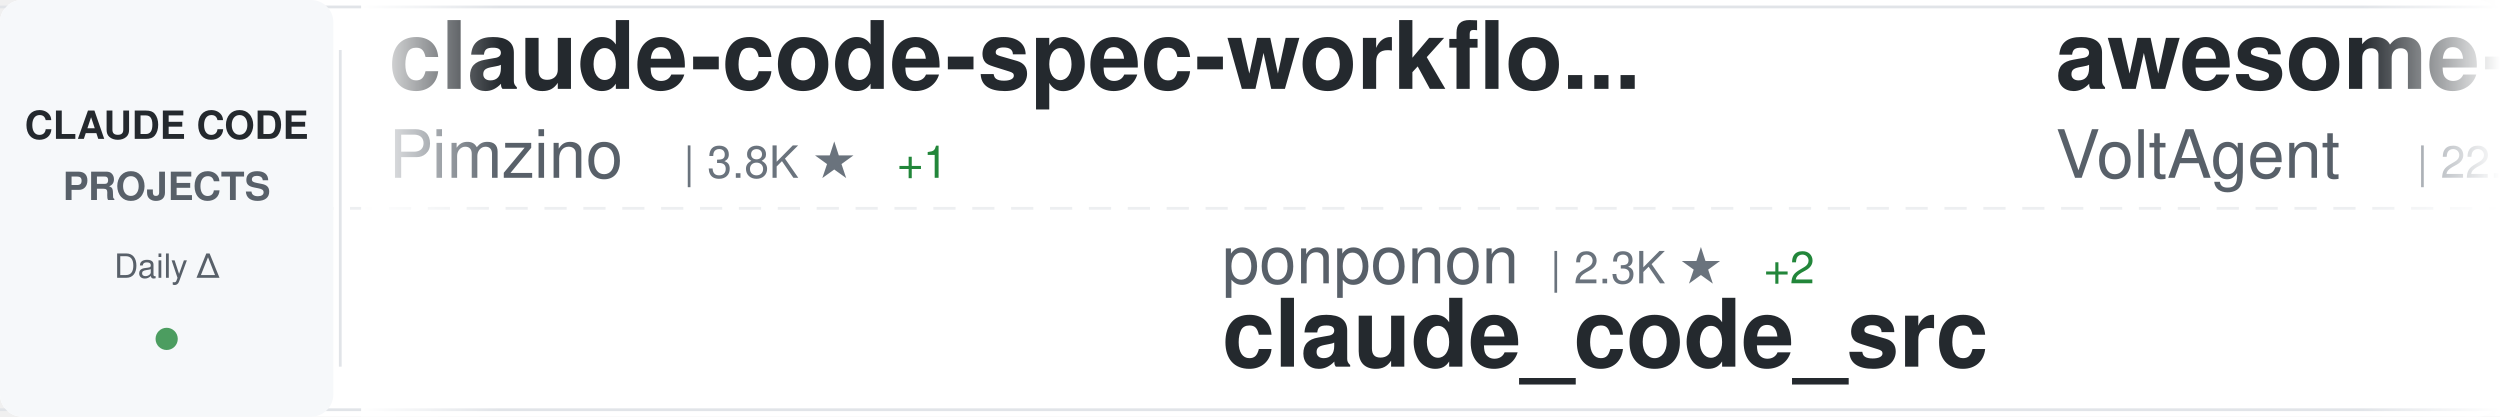
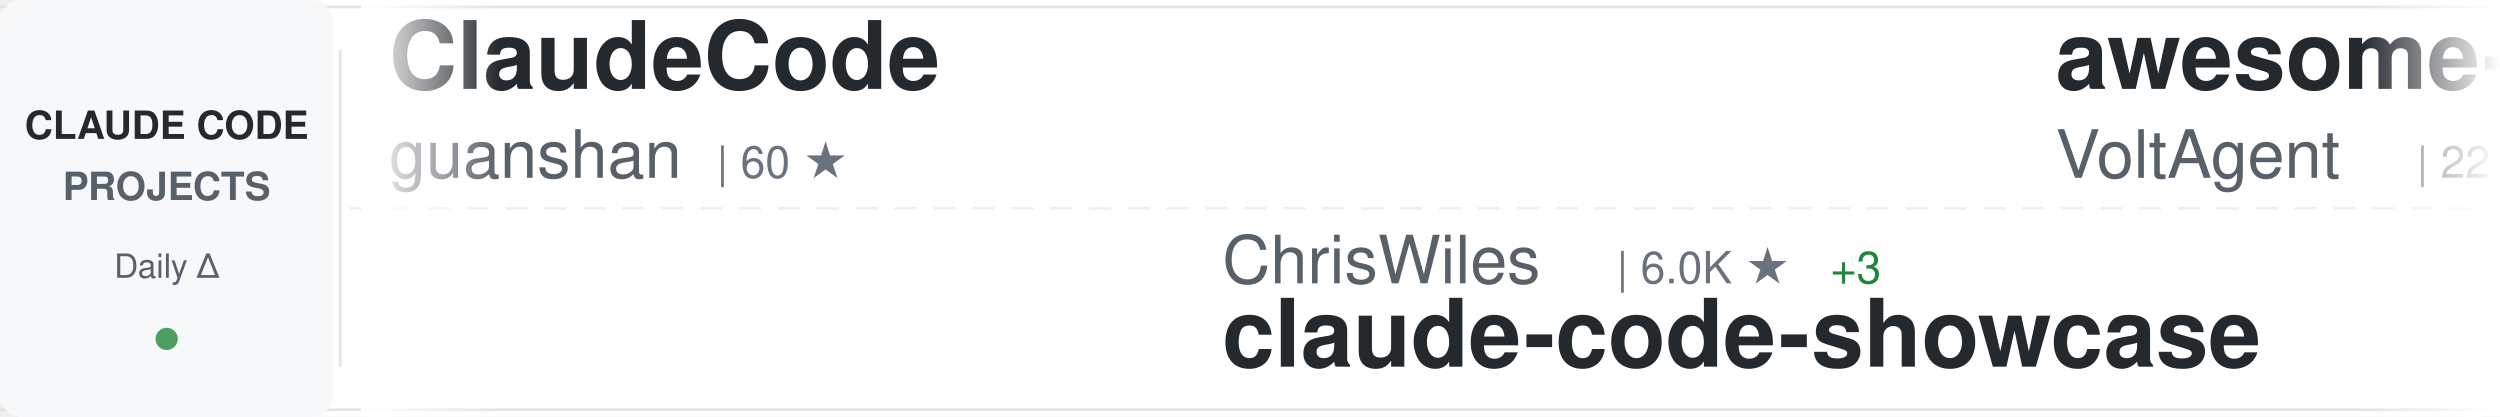
<svg xmlns="http://www.w3.org/2000/svg" width="900" height="150">
  <defs>
    <linearGradient id="awesomeLeftFade" x1="0%" y1="0%" x2="100%" y2="0%">
      <stop offset="0%" style="stop-color:#ffffff;stop-opacity:1" />
      <stop offset="100%" style="stop-color:#ffffff;stop-opacity:0" />
    </linearGradient>
    <linearGradient id="awesomeRightFade" x1="0%" y1="0%" x2="100%" y2="0%">
      <stop offset="0%" style="stop-color:#ffffff;stop-opacity:0" />
      <stop offset="100%" style="stop-color:#ffffff;stop-opacity:1" />
    </linearGradient>
  </defs>
  <rect width="900" height="150" fill="#ffffff" rx="8" />
  <rect x="0" y="2" width="900" height="1" fill="#e1e4e8" />
  <rect x="0" y="147" width="900" height="1" fill="#e1e4e8" />
  <line x1="0" y1="75" x2="900" y2="75" stroke="#e1e4e8" stroke-width="1" stroke-dasharray="8 6" opacity="0.6" />
  <rect x="0" y="0" width="120" height="150" fill="#f6f8fa" rx="8" />
  <text x="60" y="50" font-family="-apple-system, BlinkMacSystemFont, 'Segoe UI', Helvetica, Arial, sans-serif" font-size="14" font-weight="600" fill="#24292e" text-anchor="middle">CLAUDE CODE</text>
  <text x="60" y="72" font-family="-apple-system, BlinkMacSystemFont, 'Segoe UI', Helvetica, Arial, sans-serif" font-size="14" font-weight="600" fill="#586069" text-anchor="middle">PROJECTS</text>
  <text x="60" y="100" font-family="-apple-system, BlinkMacSystemFont, 'Segoe UI', Helvetica, Arial, sans-serif" font-size="12" font-weight="500" fill="#586069" text-anchor="middle">Daily Δ</text>
  <circle cx="60" cy="122" r="4" fill="#22863a" opacity="0.8" />
  <rect x="122" y="18" width="1" height="114" fill="#e1e4e8" />
  <clipPath id="awesomeTickerClip">
    <rect x="130" y="0" width="770" height="150" />
  </clipPath>
  <g clip-path="url(#awesomeTickerClip)">
    <g id="awesomeTickerItems">
      <animateTransform attributeName="transform" attributeType="XML" type="translate" from="0 0" to="-3000 0" dur="54s" repeatCount="indefinite" />
      <g transform="translate(0, 0)">
-         <text x="140" y="32" font-family="-apple-system, BlinkMacSystemFont, 'Segoe UI', Helvetica, Arial, sans-serif" font-size="34" font-weight="600" fill="#24292e">claude-code-spec-workflo...</text>
-         <text x="140" y="64" font-family="-apple-system, BlinkMacSystemFont, 'Segoe UI', Helvetica, Arial, sans-serif" font-size="24" font-weight="400" fill="#586069">Pimzino</text>
-         <text x="246" y="64" font-family="-apple-system, BlinkMacSystemFont, 'Segoe UI', Helvetica, Arial, sans-serif" font-size="16" font-weight="500" fill="#6a737d">| 3.8K ★</text>
-         <text x="323" y="64" font-family="-apple-system, BlinkMacSystemFont, 'Segoe UI', Helvetica, Arial, sans-serif" font-size="16" font-weight="500" fill="#22863a"> +1</text>
+         <text x="140" y="32" font-family="-apple-system, BlinkMacSystemFont, 'Segoe UI', Helvetica, Arial, sans-serif" font-size="34" font-weight="600" fill="#24292e">ClaudeCode</text>
+         <text x="140" y="64" font-family="-apple-system, BlinkMacSystemFont, 'Segoe UI', Helvetica, Arial, sans-serif" font-size="24" font-weight="400" fill="#586069">guanshan</text>
+         <text x="258" y="64" font-family="-apple-system, BlinkMacSystemFont, 'Segoe UI', Helvetica, Arial, sans-serif" font-size="16" font-weight="500" fill="#6a737d">| 60 ★</text>
      </g>
      <g transform="translate(300, 0)">
-         <text x="140" y="102" font-family="-apple-system, BlinkMacSystemFont, 'Segoe UI', Helvetica, Arial, sans-serif" font-size="24" font-weight="400" fill="#586069">ponponon</text>
-         <text x="258" y="102" font-family="-apple-system, BlinkMacSystemFont, 'Segoe UI', Helvetica, Arial, sans-serif" font-size="16" font-weight="500" fill="#6a737d">| 2.3K ★</text>
-         <text x="335" y="102" font-family="-apple-system, BlinkMacSystemFont, 'Segoe UI', Helvetica, Arial, sans-serif" font-size="16" font-weight="500" fill="#22863a"> +2</text>
-         <text x="140" y="132" font-family="-apple-system, BlinkMacSystemFont, 'Segoe UI', Helvetica, Arial, sans-serif" font-size="34" font-weight="600" fill="#24292e">claude_code_src</text>
+         <text x="140" y="102" font-family="-apple-system, BlinkMacSystemFont, 'Segoe UI', Helvetica, Arial, sans-serif" font-size="24" font-weight="400" fill="#586069">ChrisWiles</text>
+         <text x="282" y="102" font-family="-apple-system, BlinkMacSystemFont, 'Segoe UI', Helvetica, Arial, sans-serif" font-size="16" font-weight="500" fill="#6a737d">| 6.0K ★</text>
+         <text x="359" y="102" font-family="-apple-system, BlinkMacSystemFont, 'Segoe UI', Helvetica, Arial, sans-serif" font-size="16" font-weight="500" fill="#22863a"> +3</text>
+         <text x="140" y="132" font-family="-apple-system, BlinkMacSystemFont, 'Segoe UI', Helvetica, Arial, sans-serif" font-size="34" font-weight="600" fill="#24292e">claude-code-showcase</text>
      </g>
      <g transform="translate(600, 0)">
        <text x="140" y="32" font-family="-apple-system, BlinkMacSystemFont, 'Segoe UI', Helvetica, Arial, sans-serif" font-size="34" font-weight="600" fill="#24292e">awesome-claude-code-suba...</text>
        <text x="140" y="64" font-family="-apple-system, BlinkMacSystemFont, 'Segoe UI', Helvetica, Arial, sans-serif" font-size="24" font-weight="400" fill="#586069">VoltAgent</text>
        <text x="270" y="64" font-family="-apple-system, BlinkMacSystemFont, 'Segoe UI', Helvetica, Arial, sans-serif" font-size="16" font-weight="500" fill="#6a737d">| 22.3K ★</text>
-         <text x="356" y="64" font-family="-apple-system, BlinkMacSystemFont, 'Segoe UI', Helvetica, Arial, sans-serif" font-size="16" font-weight="500" fill="#22863a"> +42</text>
+         <text x="356" y="64" font-family="-apple-system, BlinkMacSystemFont, 'Segoe UI', Helvetica, Arial, sans-serif" font-size="16" font-weight="500" fill="#22863a"> +44</text>
      </g>
      <g transform="translate(900, 0)">
-         <text x="140" y="102" font-family="-apple-system, BlinkMacSystemFont, 'Segoe UI', Helvetica, Arial, sans-serif" font-size="24" font-weight="400" fill="#586069">nicedreamzapp</text>
-         <text x="318" y="102" font-family="-apple-system, BlinkMacSystemFont, 'Segoe UI', Helvetica, Arial, sans-serif" font-size="16" font-weight="500" fill="#6a737d">| 2.8K ★</text>
-         <text x="395" y="102" font-family="-apple-system, BlinkMacSystemFont, 'Segoe UI', Helvetica, Arial, sans-serif" font-size="16" font-weight="500" fill="#22863a"> +1</text>
-         <text x="140" y="132" font-family="-apple-system, BlinkMacSystemFont, 'Segoe UI', Helvetica, Arial, sans-serif" font-size="34" font-weight="600" fill="#24292e">claude-code-local</text>
+         <text x="140" y="102" font-family="-apple-system, BlinkMacSystemFont, 'Segoe UI', Helvetica, Arial, sans-serif" font-size="24" font-weight="400" fill="#586069">ykdojo</text>
+         <text x="234" y="102" font-family="-apple-system, BlinkMacSystemFont, 'Segoe UI', Helvetica, Arial, sans-serif" font-size="16" font-weight="500" fill="#6a737d">| 8.9K ★</text>
+         <text x="311" y="102" font-family="-apple-system, BlinkMacSystemFont, 'Segoe UI', Helvetica, Arial, sans-serif" font-size="16" font-weight="500" fill="#22863a"> +6</text>
+         <text x="140" y="132" font-family="-apple-system, BlinkMacSystemFont, 'Segoe UI', Helvetica, Arial, sans-serif" font-size="34" font-weight="600" fill="#24292e">claude-code-tips</text>
      </g>
      <g transform="translate(1200, 0)">
-         <text x="140" y="32" font-family="-apple-system, BlinkMacSystemFont, 'Segoe UI', Helvetica, Arial, sans-serif" font-size="34" font-weight="600" fill="#24292e">how-claude-code-works</text>
-         <text x="140" y="64" font-family="-apple-system, BlinkMacSystemFont, 'Segoe UI', Helvetica, Arial, sans-serif" font-size="24" font-weight="400" fill="#586069">Windy3f3f3f3f</text>
-         <text x="318" y="64" font-family="-apple-system, BlinkMacSystemFont, 'Segoe UI', Helvetica, Arial, sans-serif" font-size="16" font-weight="500" fill="#6a737d">| 2.7K ★</text>
-         <text x="395" y="64" font-family="-apple-system, BlinkMacSystemFont, 'Segoe UI', Helvetica, Arial, sans-serif" font-size="16" font-weight="500" fill="#22863a"> +12</text>
+         <text x="140" y="32" font-family="-apple-system, BlinkMacSystemFont, 'Segoe UI', Helvetica, Arial, sans-serif" font-size="34" font-weight="600" fill="#24292e">claude-code-rust</text>
+         <text x="140" y="64" font-family="-apple-system, BlinkMacSystemFont, 'Segoe UI', Helvetica, Arial, sans-serif" font-size="24" font-weight="400" fill="#586069">lorryjovens-hub</text>
+         <text x="342" y="64" font-family="-apple-system, BlinkMacSystemFont, 'Segoe UI', Helvetica, Arial, sans-serif" font-size="16" font-weight="500" fill="#6a737d">| 1.6K ★</text>
      </g>
      <g transform="translate(1500, 0)">
-         <text x="140" y="102" font-family="-apple-system, BlinkMacSystemFont, 'Segoe UI', Helvetica, Arial, sans-serif" font-size="24" font-weight="400" fill="#586069">Njengah</text>
-         <text x="246" y="102" font-family="-apple-system, BlinkMacSystemFont, 'Segoe UI', Helvetica, Arial, sans-serif" font-size="16" font-weight="500" fill="#6a737d">| 1.8K ★</text>
-         <text x="323" y="102" font-family="-apple-system, BlinkMacSystemFont, 'Segoe UI', Helvetica, Arial, sans-serif" font-size="16" font-weight="500" fill="#22863a"> +4</text>
-         <text x="140" y="132" font-family="-apple-system, BlinkMacSystemFont, 'Segoe UI', Helvetica, Arial, sans-serif" font-size="34" font-weight="600" fill="#24292e">claude-code-cheat-sheet</text>
+         <text x="140" y="102" font-family="-apple-system, BlinkMacSystemFont, 'Segoe UI', Helvetica, Arial, sans-serif" font-size="24" font-weight="400" fill="#586069">Maciek-roboblog</text>
+         <text x="342" y="102" font-family="-apple-system, BlinkMacSystemFont, 'Segoe UI', Helvetica, Arial, sans-serif" font-size="16" font-weight="500" fill="#6a737d">| 8.3K ★</text>
+         <text x="419" y="102" font-family="-apple-system, BlinkMacSystemFont, 'Segoe UI', Helvetica, Arial, sans-serif" font-size="16" font-weight="500" fill="#22863a"> +11</text>
+         <text x="140" y="132" font-family="-apple-system, BlinkMacSystemFont, 'Segoe UI', Helvetica, Arial, sans-serif" font-size="34" font-weight="600" fill="#24292e">Claude-Code-Usage-Monito...</text>
      </g>
      <g transform="translate(1800, 0)">
-         <text x="140" y="32" font-family="-apple-system, BlinkMacSystemFont, 'Segoe UI', Helvetica, Arial, sans-serif" font-size="34" font-weight="600" fill="#24292e">claude-code-proxy</text>
-         <text x="140" y="64" font-family="-apple-system, BlinkMacSystemFont, 'Segoe UI', Helvetica, Arial, sans-serif" font-size="24" font-weight="400" fill="#586069">1rgs</text>
-         <text x="210" y="64" font-family="-apple-system, BlinkMacSystemFont, 'Segoe UI', Helvetica, Arial, sans-serif" font-size="16" font-weight="500" fill="#6a737d">| 3.6K ★</text>
-         <text x="287" y="64" font-family="-apple-system, BlinkMacSystemFont, 'Segoe UI', Helvetica, Arial, sans-serif" font-size="16" font-weight="500" fill="#22863a"> +4</text>
+         <text x="140" y="32" font-family="-apple-system, BlinkMacSystemFont, 'Segoe UI', Helvetica, Arial, sans-serif" font-size="34" font-weight="600" fill="#24292e">collection-claude-code-s...</text>
+         <text x="140" y="64" font-family="-apple-system, BlinkMacSystemFont, 'Segoe UI', Helvetica, Arial, sans-serif" font-size="24" font-weight="400" fill="#586069">chauncygu</text>
+         <text x="270" y="64" font-family="-apple-system, BlinkMacSystemFont, 'Segoe UI', Helvetica, Arial, sans-serif" font-size="16" font-weight="500" fill="#6a737d">| 2.7K ★</text>
+         <text x="347" y="64" font-family="-apple-system, BlinkMacSystemFont, 'Segoe UI', Helvetica, Arial, sans-serif" font-size="16" font-weight="500" fill="#22863a"> +5</text>
      </g>
      <g transform="translate(2100, 0)">
+         <text x="140" y="102" font-family="-apple-system, BlinkMacSystemFont, 'Segoe UI', Helvetica, Arial, sans-serif" font-size="24" font-weight="400" fill="#586069">fuergaosi233</text>
+         <text x="306" y="102" font-family="-apple-system, BlinkMacSystemFont, 'Segoe UI', Helvetica, Arial, sans-serif" font-size="16" font-weight="500" fill="#6a737d">| 2.7K ★</text>
+         <text x="383" y="102" font-family="-apple-system, BlinkMacSystemFont, 'Segoe UI', Helvetica, Arial, sans-serif" font-size="16" font-weight="500" fill="#22863a"> +6</text>
+         <text x="140" y="132" font-family="-apple-system, BlinkMacSystemFont, 'Segoe UI', Helvetica, Arial, sans-serif" font-size="34" font-weight="600" fill="#24292e">claude-code-proxy</text>
+       </g>
+       <g transform="translate(2400, 0)">
+         <text x="140" y="32" font-family="-apple-system, BlinkMacSystemFont, 'Segoe UI', Helvetica, Arial, sans-serif" font-size="34" font-weight="600" fill="#24292e">Claude-code</text>
+         <text x="140" y="64" font-family="-apple-system, BlinkMacSystemFont, 'Segoe UI', Helvetica, Arial, sans-serif" font-size="24" font-weight="400" fill="#586069">fazxes</text>
+         <text x="234" y="64" font-family="-apple-system, BlinkMacSystemFont, 'Segoe UI', Helvetica, Arial, sans-serif" font-size="16" font-weight="500" fill="#6a737d">| 222 ★</text>
+       </g>
+       <g transform="translate(2700, 0)">
+         <text x="140" y="102" font-family="-apple-system, BlinkMacSystemFont, 'Segoe UI', Helvetica, Arial, sans-serif" font-size="24" font-weight="400" fill="#586069">AprilNEA</text>
+         <text x="258" y="102" font-family="-apple-system, BlinkMacSystemFont, 'Segoe UI', Helvetica, Arial, sans-serif" font-size="16" font-weight="500" fill="#6a737d">| 388 ★</text>
+         <text x="140" y="132" font-family="-apple-system, BlinkMacSystemFont, 'Segoe UI', Helvetica, Arial, sans-serif" font-size="34" font-weight="600" fill="#24292e">claude-code-source</text>
+       </g>
+       <g transform="translate(3000, 0)">
+         <text x="140" y="32" font-family="-apple-system, BlinkMacSystemFont, 'Segoe UI', Helvetica, Arial, sans-serif" font-size="34" font-weight="600" fill="#24292e">ClaudeCode</text>
+         <text x="140" y="64" font-family="-apple-system, BlinkMacSystemFont, 'Segoe UI', Helvetica, Arial, sans-serif" font-size="24" font-weight="400" fill="#586069">guanshan</text>
+         <text x="258" y="64" font-family="-apple-system, BlinkMacSystemFont, 'Segoe UI', Helvetica, Arial, sans-serif" font-size="16" font-weight="500" fill="#6a737d">| 60 ★</text>
+       </g>
+       <g transform="translate(3300, 0)">
        <text x="140" y="102" font-family="-apple-system, BlinkMacSystemFont, 'Segoe UI', Helvetica, Arial, sans-serif" font-size="24" font-weight="400" fill="#586069">ChrisWiles</text>
        <text x="282" y="102" font-family="-apple-system, BlinkMacSystemFont, 'Segoe UI', Helvetica, Arial, sans-serif" font-size="16" font-weight="500" fill="#6a737d">| 6.0K ★</text>
-         <text x="359" y="102" font-family="-apple-system, BlinkMacSystemFont, 'Segoe UI', Helvetica, Arial, sans-serif" font-size="16" font-weight="500" fill="#22863a"> +1</text>
+         <text x="359" y="102" font-family="-apple-system, BlinkMacSystemFont, 'Segoe UI', Helvetica, Arial, sans-serif" font-size="16" font-weight="500" fill="#22863a"> +3</text>
        <text x="140" y="132" font-family="-apple-system, BlinkMacSystemFont, 'Segoe UI', Helvetica, Arial, sans-serif" font-size="34" font-weight="600" fill="#24292e">claude-code-showcase</text>
-       </g>
-       <g transform="translate(2400, 0)">
-         <text x="140" y="32" font-family="-apple-system, BlinkMacSystemFont, 'Segoe UI', Helvetica, Arial, sans-serif" font-size="34" font-weight="600" fill="#24292e">claude_codex_bridge</text>
-         <text x="140" y="64" font-family="-apple-system, BlinkMacSystemFont, 'Segoe UI', Helvetica, Arial, sans-serif" font-size="24" font-weight="400" fill="#586069">SeemSeam</text>
-         <text x="258" y="64" font-family="-apple-system, BlinkMacSystemFont, 'Segoe UI', Helvetica, Arial, sans-serif" font-size="16" font-weight="500" fill="#6a737d">| 3.1K ★</text>
-         <text x="335" y="64" font-family="-apple-system, BlinkMacSystemFont, 'Segoe UI', Helvetica, Arial, sans-serif" font-size="16" font-weight="500" fill="#22863a"> +13</text>
-       </g>
-       <g transform="translate(2700, 0)">
-         <text x="140" y="102" font-family="-apple-system, BlinkMacSystemFont, 'Segoe UI', Helvetica, Arial, sans-serif" font-size="24" font-weight="400" fill="#586069">OneRedOak</text>
-         <text x="270" y="102" font-family="-apple-system, BlinkMacSystemFont, 'Segoe UI', Helvetica, Arial, sans-serif" font-size="16" font-weight="500" fill="#6a737d">| 3.8K ★</text>
-         <text x="347" y="102" font-family="-apple-system, BlinkMacSystemFont, 'Segoe UI', Helvetica, Arial, sans-serif" font-size="16" font-weight="500" fill="#22863a"> +1</text>
-         <text x="140" y="132" font-family="-apple-system, BlinkMacSystemFont, 'Segoe UI', Helvetica, Arial, sans-serif" font-size="34" font-weight="600" fill="#24292e">claude-code-workflows</text>
-       </g>
-       <g transform="translate(3000, 0)">
-         <text x="140" y="32" font-family="-apple-system, BlinkMacSystemFont, 'Segoe UI', Helvetica, Arial, sans-serif" font-size="34" font-weight="600" fill="#24292e">claude-code-spec-workflo...</text>
-         <text x="140" y="64" font-family="-apple-system, BlinkMacSystemFont, 'Segoe UI', Helvetica, Arial, sans-serif" font-size="24" font-weight="400" fill="#586069">Pimzino</text>
-         <text x="246" y="64" font-family="-apple-system, BlinkMacSystemFont, 'Segoe UI', Helvetica, Arial, sans-serif" font-size="16" font-weight="500" fill="#6a737d">| 3.8K ★</text>
-         <text x="323" y="64" font-family="-apple-system, BlinkMacSystemFont, 'Segoe UI', Helvetica, Arial, sans-serif" font-size="16" font-weight="500" fill="#22863a"> +1</text>
-       </g>
-       <g transform="translate(3300, 0)">
-         <text x="140" y="102" font-family="-apple-system, BlinkMacSystemFont, 'Segoe UI', Helvetica, Arial, sans-serif" font-size="24" font-weight="400" fill="#586069">ponponon</text>
-         <text x="258" y="102" font-family="-apple-system, BlinkMacSystemFont, 'Segoe UI', Helvetica, Arial, sans-serif" font-size="16" font-weight="500" fill="#6a737d">| 2.3K ★</text>
-         <text x="335" y="102" font-family="-apple-system, BlinkMacSystemFont, 'Segoe UI', Helvetica, Arial, sans-serif" font-size="16" font-weight="500" fill="#22863a"> +2</text>
-         <text x="140" y="132" font-family="-apple-system, BlinkMacSystemFont, 'Segoe UI', Helvetica, Arial, sans-serif" font-size="34" font-weight="600" fill="#24292e">claude_code_src</text>
      </g>
      <g transform="translate(3600, 0)">
        <text x="140" y="32" font-family="-apple-system, BlinkMacSystemFont, 'Segoe UI', Helvetica, Arial, sans-serif" font-size="34" font-weight="600" fill="#24292e">awesome-claude-code-suba...</text>
        <text x="140" y="64" font-family="-apple-system, BlinkMacSystemFont, 'Segoe UI', Helvetica, Arial, sans-serif" font-size="24" font-weight="400" fill="#586069">VoltAgent</text>
        <text x="270" y="64" font-family="-apple-system, BlinkMacSystemFont, 'Segoe UI', Helvetica, Arial, sans-serif" font-size="16" font-weight="500" fill="#6a737d">| 22.3K ★</text>
-         <text x="356" y="64" font-family="-apple-system, BlinkMacSystemFont, 'Segoe UI', Helvetica, Arial, sans-serif" font-size="16" font-weight="500" fill="#22863a"> +42</text>
+         <text x="356" y="64" font-family="-apple-system, BlinkMacSystemFont, 'Segoe UI', Helvetica, Arial, sans-serif" font-size="16" font-weight="500" fill="#22863a"> +44</text>
      </g>
      <g transform="translate(3900, 0)">
-         <text x="140" y="102" font-family="-apple-system, BlinkMacSystemFont, 'Segoe UI', Helvetica, Arial, sans-serif" font-size="24" font-weight="400" fill="#586069">nicedreamzapp</text>
-         <text x="318" y="102" font-family="-apple-system, BlinkMacSystemFont, 'Segoe UI', Helvetica, Arial, sans-serif" font-size="16" font-weight="500" fill="#6a737d">| 2.8K ★</text>
-         <text x="395" y="102" font-family="-apple-system, BlinkMacSystemFont, 'Segoe UI', Helvetica, Arial, sans-serif" font-size="16" font-weight="500" fill="#22863a"> +1</text>
-         <text x="140" y="132" font-family="-apple-system, BlinkMacSystemFont, 'Segoe UI', Helvetica, Arial, sans-serif" font-size="34" font-weight="600" fill="#24292e">claude-code-local</text>
+         <text x="140" y="102" font-family="-apple-system, BlinkMacSystemFont, 'Segoe UI', Helvetica, Arial, sans-serif" font-size="24" font-weight="400" fill="#586069">ykdojo</text>
+         <text x="234" y="102" font-family="-apple-system, BlinkMacSystemFont, 'Segoe UI', Helvetica, Arial, sans-serif" font-size="16" font-weight="500" fill="#6a737d">| 8.9K ★</text>
+         <text x="311" y="102" font-family="-apple-system, BlinkMacSystemFont, 'Segoe UI', Helvetica, Arial, sans-serif" font-size="16" font-weight="500" fill="#22863a"> +6</text>
+         <text x="140" y="132" font-family="-apple-system, BlinkMacSystemFont, 'Segoe UI', Helvetica, Arial, sans-serif" font-size="34" font-weight="600" fill="#24292e">claude-code-tips</text>
      </g>
    </g>
  </g>
  <rect x="130" y="0" width="50" height="150" fill="url(#awesomeLeftFade)" />
  <rect x="850" y="0" width="50" height="150" fill="url(#awesomeRightFade)" />
</svg>
